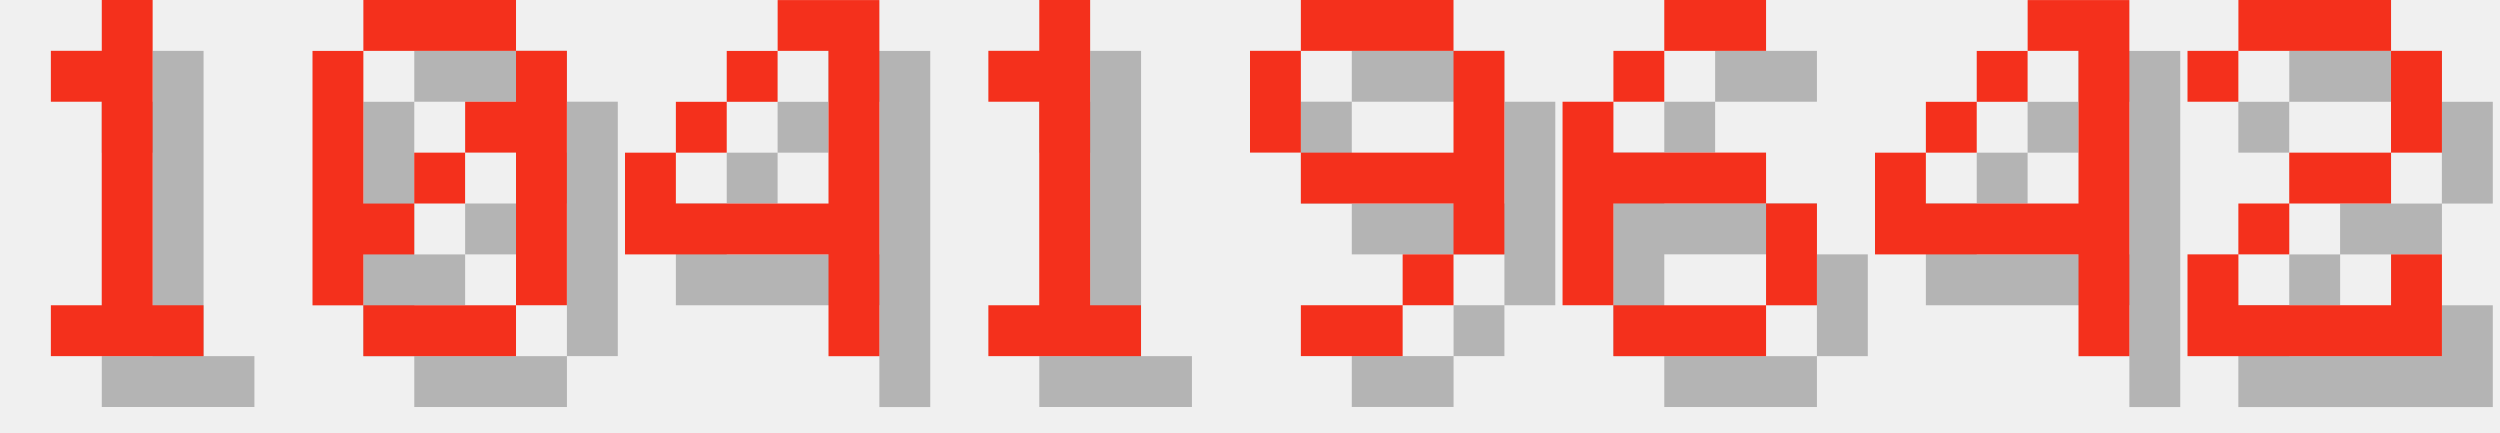
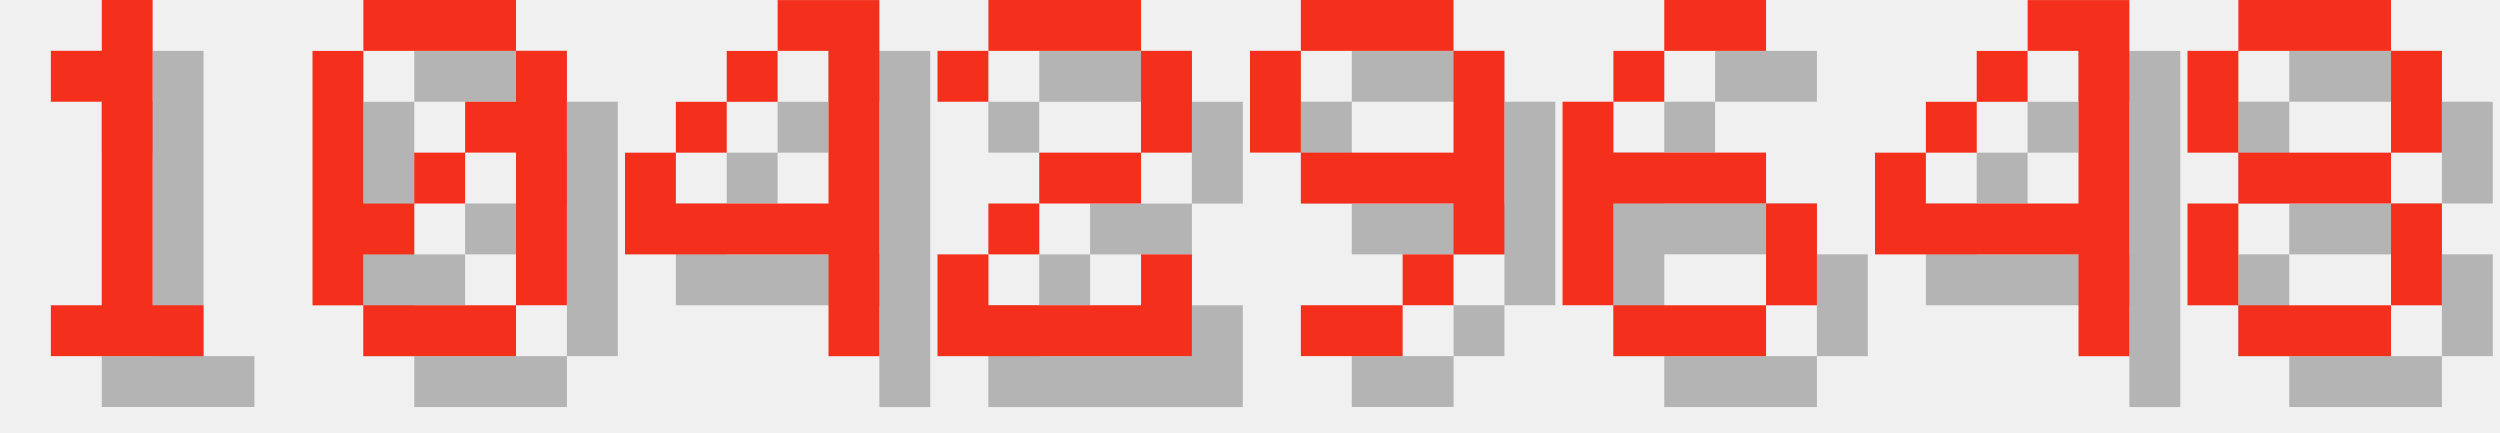
<svg xmlns="http://www.w3.org/2000/svg" version="1.1" width="208.0" height="36">
  <style>
        .text-foreground {
            fill: #F4301C;
        }
        .text-shadow {
            fill: #000000;
            fill-opacity: 0.25;
        }
    </style>
  <g class="digit" id="digit_1" transform="translate(0.0, 0), scale(4)">
    <path id="digit_1_shadow" class="text-shadow" d="m2.117 2.117v1.058h1.058v4.233h-1.058v1.058h3.175v-1.058h-1.058v-6.35h-1.058v1.058h-1.058z" fill-opacity=".5" style="paint-order:stroke fill markers" />
    <path id="digit_1_fg" class="text-foreground" d="m1.058 1.058v1.058h1.058v4.233h-1.058v1.058h3.175v-1.058h-1.058v-6.35h-1.058v1.058h-1.058z" fill="#fff" style="paint-order:stroke fill markers" />
  </g>
  <g class="digit" id="digit_0" transform="translate(26.0, 0), scale(4)">
    <path id="digit_0_shadow" class="text-shadow" d="m2.117 1.058v1.058h3.175v-1.058h-3.175zm3.175 1.058v1.058h-1.058v1.058h1.058v3.175h1.058v-5.292h-1.058zm0 5.292h-3.175v1.058h3.175v-1.058zm-3.175 0v-1.058h1.058v-1.058h-1.058v-3.175h-1.058v5.292h1.058zm1.058-2.117h1.058v-1.058h-1.058v1.058z" fill-opacity=".5" style="paint-order:stroke fill markers" />
    <path id="digit_0_fg" class="text-foreground" d="m1.058 0v1.058h3.175v-1.058h-3.175zm3.175 1.058v1.058h-1.058v1.058h1.058v3.175h1.058v-5.292h-1.058zm0 5.292h-3.175v1.058h3.175v-1.058zm-3.175 0v-1.058h1.058v-1.058h-1.058v-3.175h-1.058v5.292h1.058zm1.058-2.117h1.058v-1.058h-1.058v1.058z" fill="#fff" style="paint-order:stroke fill markers" />
  </g>
  <g class="digit" id="digit_4" transform="translate(52.0, 0), scale(4)">
    <path id="digit_4_shadow" class="text-shadow" d="m4.233 1.058v1.058h1.058v3.175h-3.175v-1.058h-1.058v2.117h4.233v2.117h1.058v-7.408h-2.117zm-2.117 3.175h1.058v-1.058h-1.058v1.058zm1.058-1.058h1.058v-1.058h-1.058v1.058z" fill-opacity=".5" style="paint-order:stroke fill markers" />
    <path id="digit_4_fg" class="text-foreground" d="m3.175 0v1.058h1.058v3.175h-3.175v-1.058h-1.058v2.117h4.233v2.117h1.058v-7.408h-2.117zm-2.117 3.175h1.058v-1.058h-1.058v1.058zm1.058-1.058h1.058v-1.058h-1.058v1.058z" fill="#fff" style="paint-order:stroke fill markers" />
  </g>
-   <g class="digit" id="digit_1" transform="translate(78.0, 0), scale(4)">
-     <path id="digit_1_shadow" class="text-shadow" d="m2.117 2.117v1.058h1.058v4.233h-1.058v1.058h3.175v-1.058h-1.058v-6.35h-1.058v1.058h-1.058z" fill-opacity=".5" style="paint-order:stroke fill markers" />
-     <path id="digit_1_fg" class="text-foreground" d="m1.058 1.058v1.058h1.058v4.233h-1.058v1.058h3.175v-1.058h-1.058v-6.35h-1.058v1.058h-1.058z" fill="#fff" style="paint-order:stroke fill markers" />
+   <g class="digit" id="digit_2" transform="translate(78.0, 0), scale(4)">
+     <path id="digit_2_shadow" class="text-shadow" d="m1.058 2.117v1.058h1.058v-1.058h3.175v2.117h-2.117v1.058h-1.058v1.058h-1.058v2.117h5.292v-2.117h-1.058v1.058h-3.175v-1.058h1.058v-1.058h2.117v-1.058h1.058v-2.117h-1.058v-1.058h-3.175v1.058h-1.058z" fill-opacity=".5" style="paint-order:stroke fill markers" />
+     <path id="digit_2_fg" class="text-foreground" d="m0 1.058v1.058h1.058v-1.058h3.175v2.117h-2.117v1.058h-1.058v1.058h-1.058v2.117h5.292v-2.117h-1.058v1.058h-3.175v-1.058h1.058v-1.058h2.117v-1.058h1.058v-2.117h-1.058v-1.058h-3.175v1.058h-1.058z" fill="#fff" style="paint-order:stroke fill markers" />
  </g>
  <g class="digit" id="digit_9" transform="translate(104.0, 0), scale(4)">
    <path id="digit_9_shadow" class="text-shadow" d="m2.117 1.058v1.058h3.175v-1.058h-3.175zm3.175 1.058v2.117h-3.175v1.058h3.175v1.058h1.058v-4.233h-1.058zm0 4.233h-1.058v1.058h1.058v-1.058zm-1.058 1.058h-2.117v1.058h2.117v-1.058zm-2.117-3.175v-2.117h-1.058v2.117h1.058z" fill-opacity=".5" style="paint-order:stroke fill markers" />
    <path id="digit_9_fg" class="text-foreground" d="m1.058 0v1.058h3.175v-1.058h-3.175zm3.175 1.058v2.117h-3.175v1.058h3.175v1.058h1.058v-4.233h-1.058zm0 4.233h-1.058v1.058h1.058v-1.058zm-1.058 1.058h-2.117v1.058h2.117v-1.058zm-2.117-3.175v-2.117h-1.058v2.117h1.058z" fill="#fff" style="paint-order:stroke fill markers" />
  </g>
  <g class="digit" id="digit_6" transform="translate(130.0, 0), scale(4)">
    <path id="digit_6_shadow" class="text-shadow" d="m3.175 1.058v1.058h2.117v-1.058h-2.117zm0 1.058h-1.058v1.058h1.058v-1.058zm-1.058 1.058h-1.058v4.233h1.058v-2.117h3.175v-1.058h-3.175v-1.058zm3.175 2.117v2.117h1.058v-2.117h-1.058zm0 2.117h-3.175v1.058h3.175v-1.058z" fill-opacity=".5" style="paint-order:stroke fill markers" />
    <path id="digit_6_fg" class="text-foreground" d="m2.117 0v1.058h2.117v-1.058h-2.117zm0 1.058h-1.058v1.058h1.058v-1.058zm-1.058 1.058h-1.058v4.233h1.058v-2.117h3.175v-1.058h-3.175v-1.058zm3.175 2.117v2.117h1.058v-2.117h-1.058zm0 2.117h-3.175v1.058h3.175v-1.058z" fill="#fff" style="paint-order:stroke fill markers" />
  </g>
  <g class="digit" id="digit_4" transform="translate(156.0, 0), scale(4)">
    <path id="digit_4_shadow" class="text-shadow" d="m4.233 1.058v1.058h1.058v3.175h-3.175v-1.058h-1.058v2.117h4.233v2.117h1.058v-7.408h-2.117zm-2.117 3.175h1.058v-1.058h-1.058v1.058zm1.058-1.058h1.058v-1.058h-1.058v1.058z" fill-opacity=".5" style="paint-order:stroke fill markers" />
    <path id="digit_4_fg" class="text-foreground" d="m3.175 0v1.058h1.058v3.175h-3.175v-1.058h-1.058v2.117h4.233v2.117h1.058v-7.408h-2.117zm-2.117 3.175h1.058v-1.058h-1.058v1.058zm1.058-1.058h1.058v-1.058h-1.058v1.058z" fill="#fff" style="paint-order:stroke fill markers" />
  </g>
-   <g class="digit" id="digit_2" transform="translate(182.0, 0), scale(4)">
-     <path id="digit_2_shadow" class="text-shadow" d="m1.058 2.117v1.058h1.058v-1.058h3.175v2.117h-2.117v1.058h-1.058v1.058h-1.058v2.117h5.292v-2.117h-1.058v1.058h-3.175v-1.058h1.058v-1.058h2.117v-1.058h1.058v-2.117h-1.058v-1.058h-3.175v1.058h-1.058z" fill-opacity=".5" style="paint-order:stroke fill markers" />
-     <path id="digit_2_fg" class="text-foreground" d="m0 1.058v1.058h1.058v-1.058h3.175v2.117h-2.117v1.058h-1.058v1.058h-1.058v2.117h5.292v-2.117h-1.058v1.058h-3.175v-1.058h1.058v-1.058h2.117v-1.058h1.058v-2.117h-1.058v-1.058h-3.175v1.058h-1.058z" fill="#fff" style="paint-order:stroke fill markers" />
+   <g class="digit" id="digit_8" transform="translate(182.0, 0), scale(4)">
+     <path id="digit_8_shadow" class="text-shadow" d="m2.117 1.058v1.058h3.175v-1.058h-3.175zm3.175 1.058v2.117h1.058v-2.117h-1.058zm0 2.117h-3.175v1.058h3.175v-1.058zm0 1.058v2.117h1.058v-2.117h-1.058zm0 2.117h-3.175v1.058h3.175v-1.058zm-3.175 0v-2.117h-1.058v2.117h1.058zm0-3.175v-2.117h-1.058v2.117h1.058z" fill-opacity=".5" style="paint-order:stroke fill markers" />
+     <path id="digit_8_fg" class="text-foreground" d="m1.058 0v1.058h3.175v-1.058h-3.175zm3.175 1.058v2.117h1.058v-2.117h-1.058zm0 2.117h-3.175v1.058h3.175v-1.058zm0 1.058v2.117h1.058v-2.117h-1.058zm0 2.117h-3.175v1.058h3.175v-1.058zm-3.175 0v-2.117h-1.058v2.117h1.058zm0-3.175v-2.117h-1.058v2.117h1.058z" fill="#fff" style="paint-order:stroke fill markers" />
  </g>
</svg>
